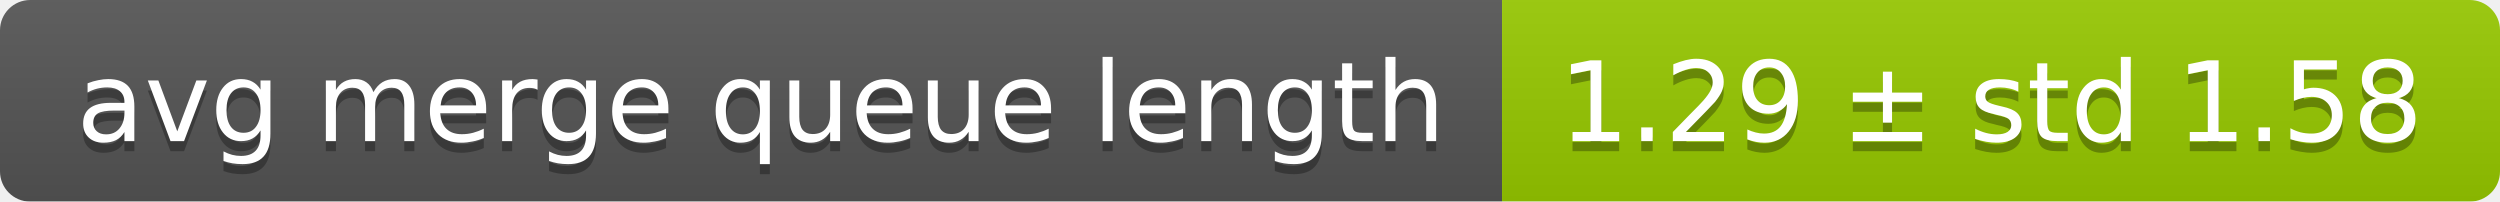
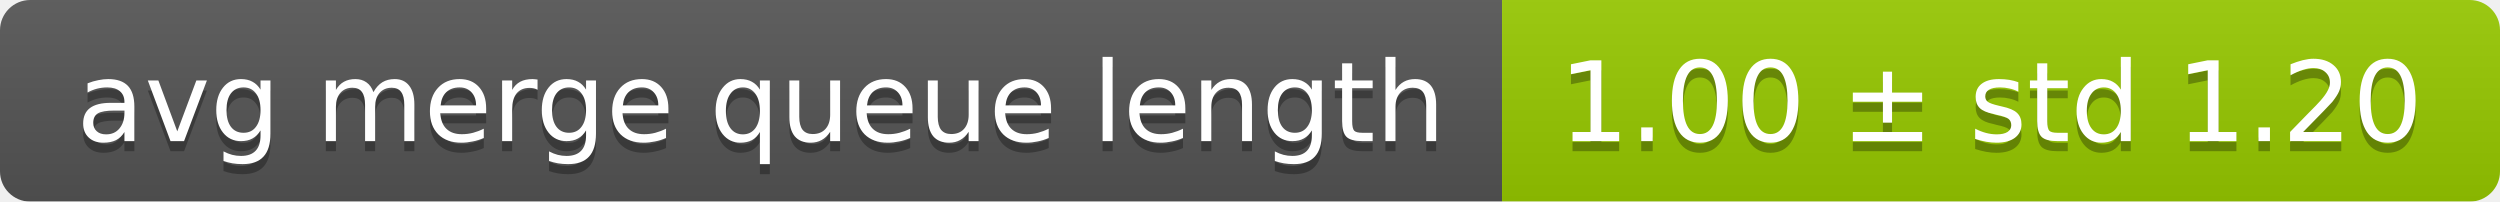
<svg xmlns="http://www.w3.org/2000/svg" width="248" height="20">
  <linearGradient id="smooth" x2="0" y2="100%">
    <stop offset="0" stop-color="#bbb" stop-opacity=".1" />
    <stop offset="1" stop-opacity=".1" />
  </linearGradient>
  <mask id="round">
    <rect width="248" height="20" rx="3" fill="#fff" />
  </mask>
  <g mask="url(#round)">
    <rect width="149" height="20" fill="#555" />
    <rect x="149" width="99" height="20" fill="#97ca00" />
    <rect width="248" height="20" fill="url(#smooth)" />
  </g>
  <g fill="#fff" text-anchor="middle" font-family="DejaVu Sans,Verdana,Geneva,sans-serif" font-size="11">
    <text x="75.5" y="15" fill="#010101" fill-opacity=".3">avg merge queue length</text>
    <text x="75.5" y="14">avg merge queue length</text>
-     <text x="197.5" y="15" fill="#010101" fill-opacity=".3">1.29 ± std 1.58</text>
-     <text x="197.5" y="14">1.29 ± std 1.58</text>
+     <text x="197.5" y="15" fill="#010101" fill-opacity=".3">1.00 ± std 1.20</text>
+     <text x="197.5" y="14">1.00 ± std 1.20</text>
  </g>
</svg>
